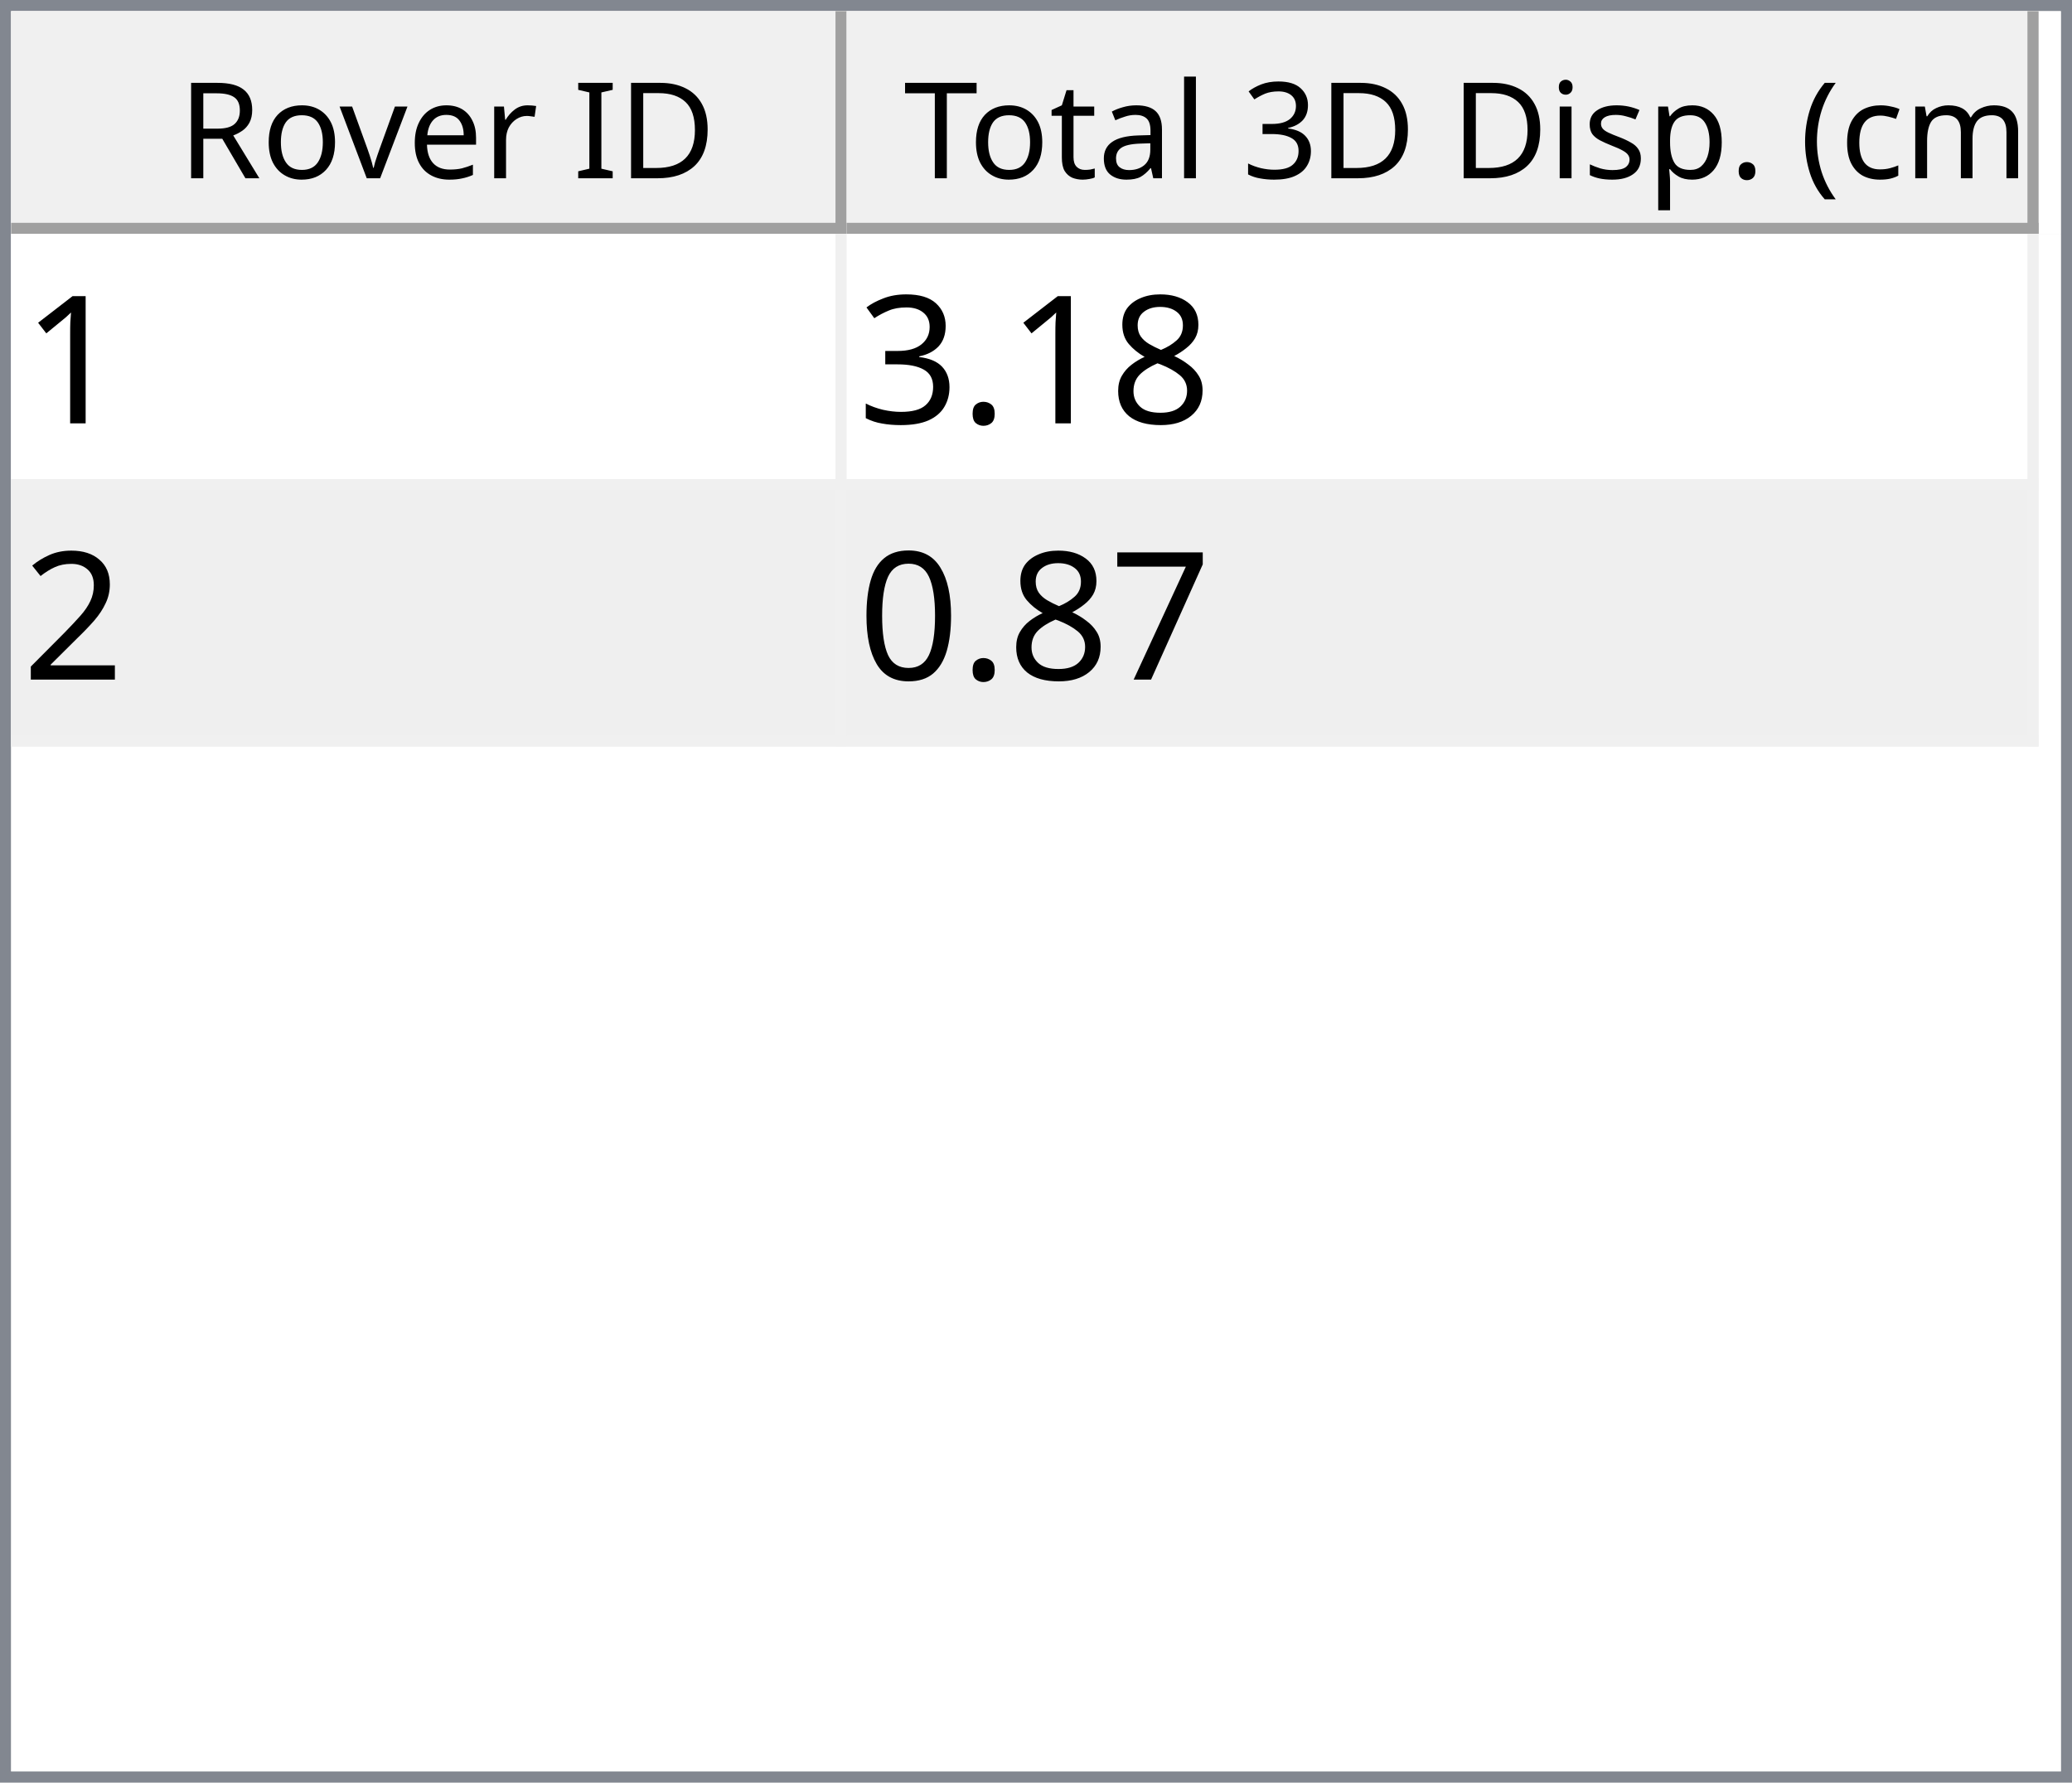
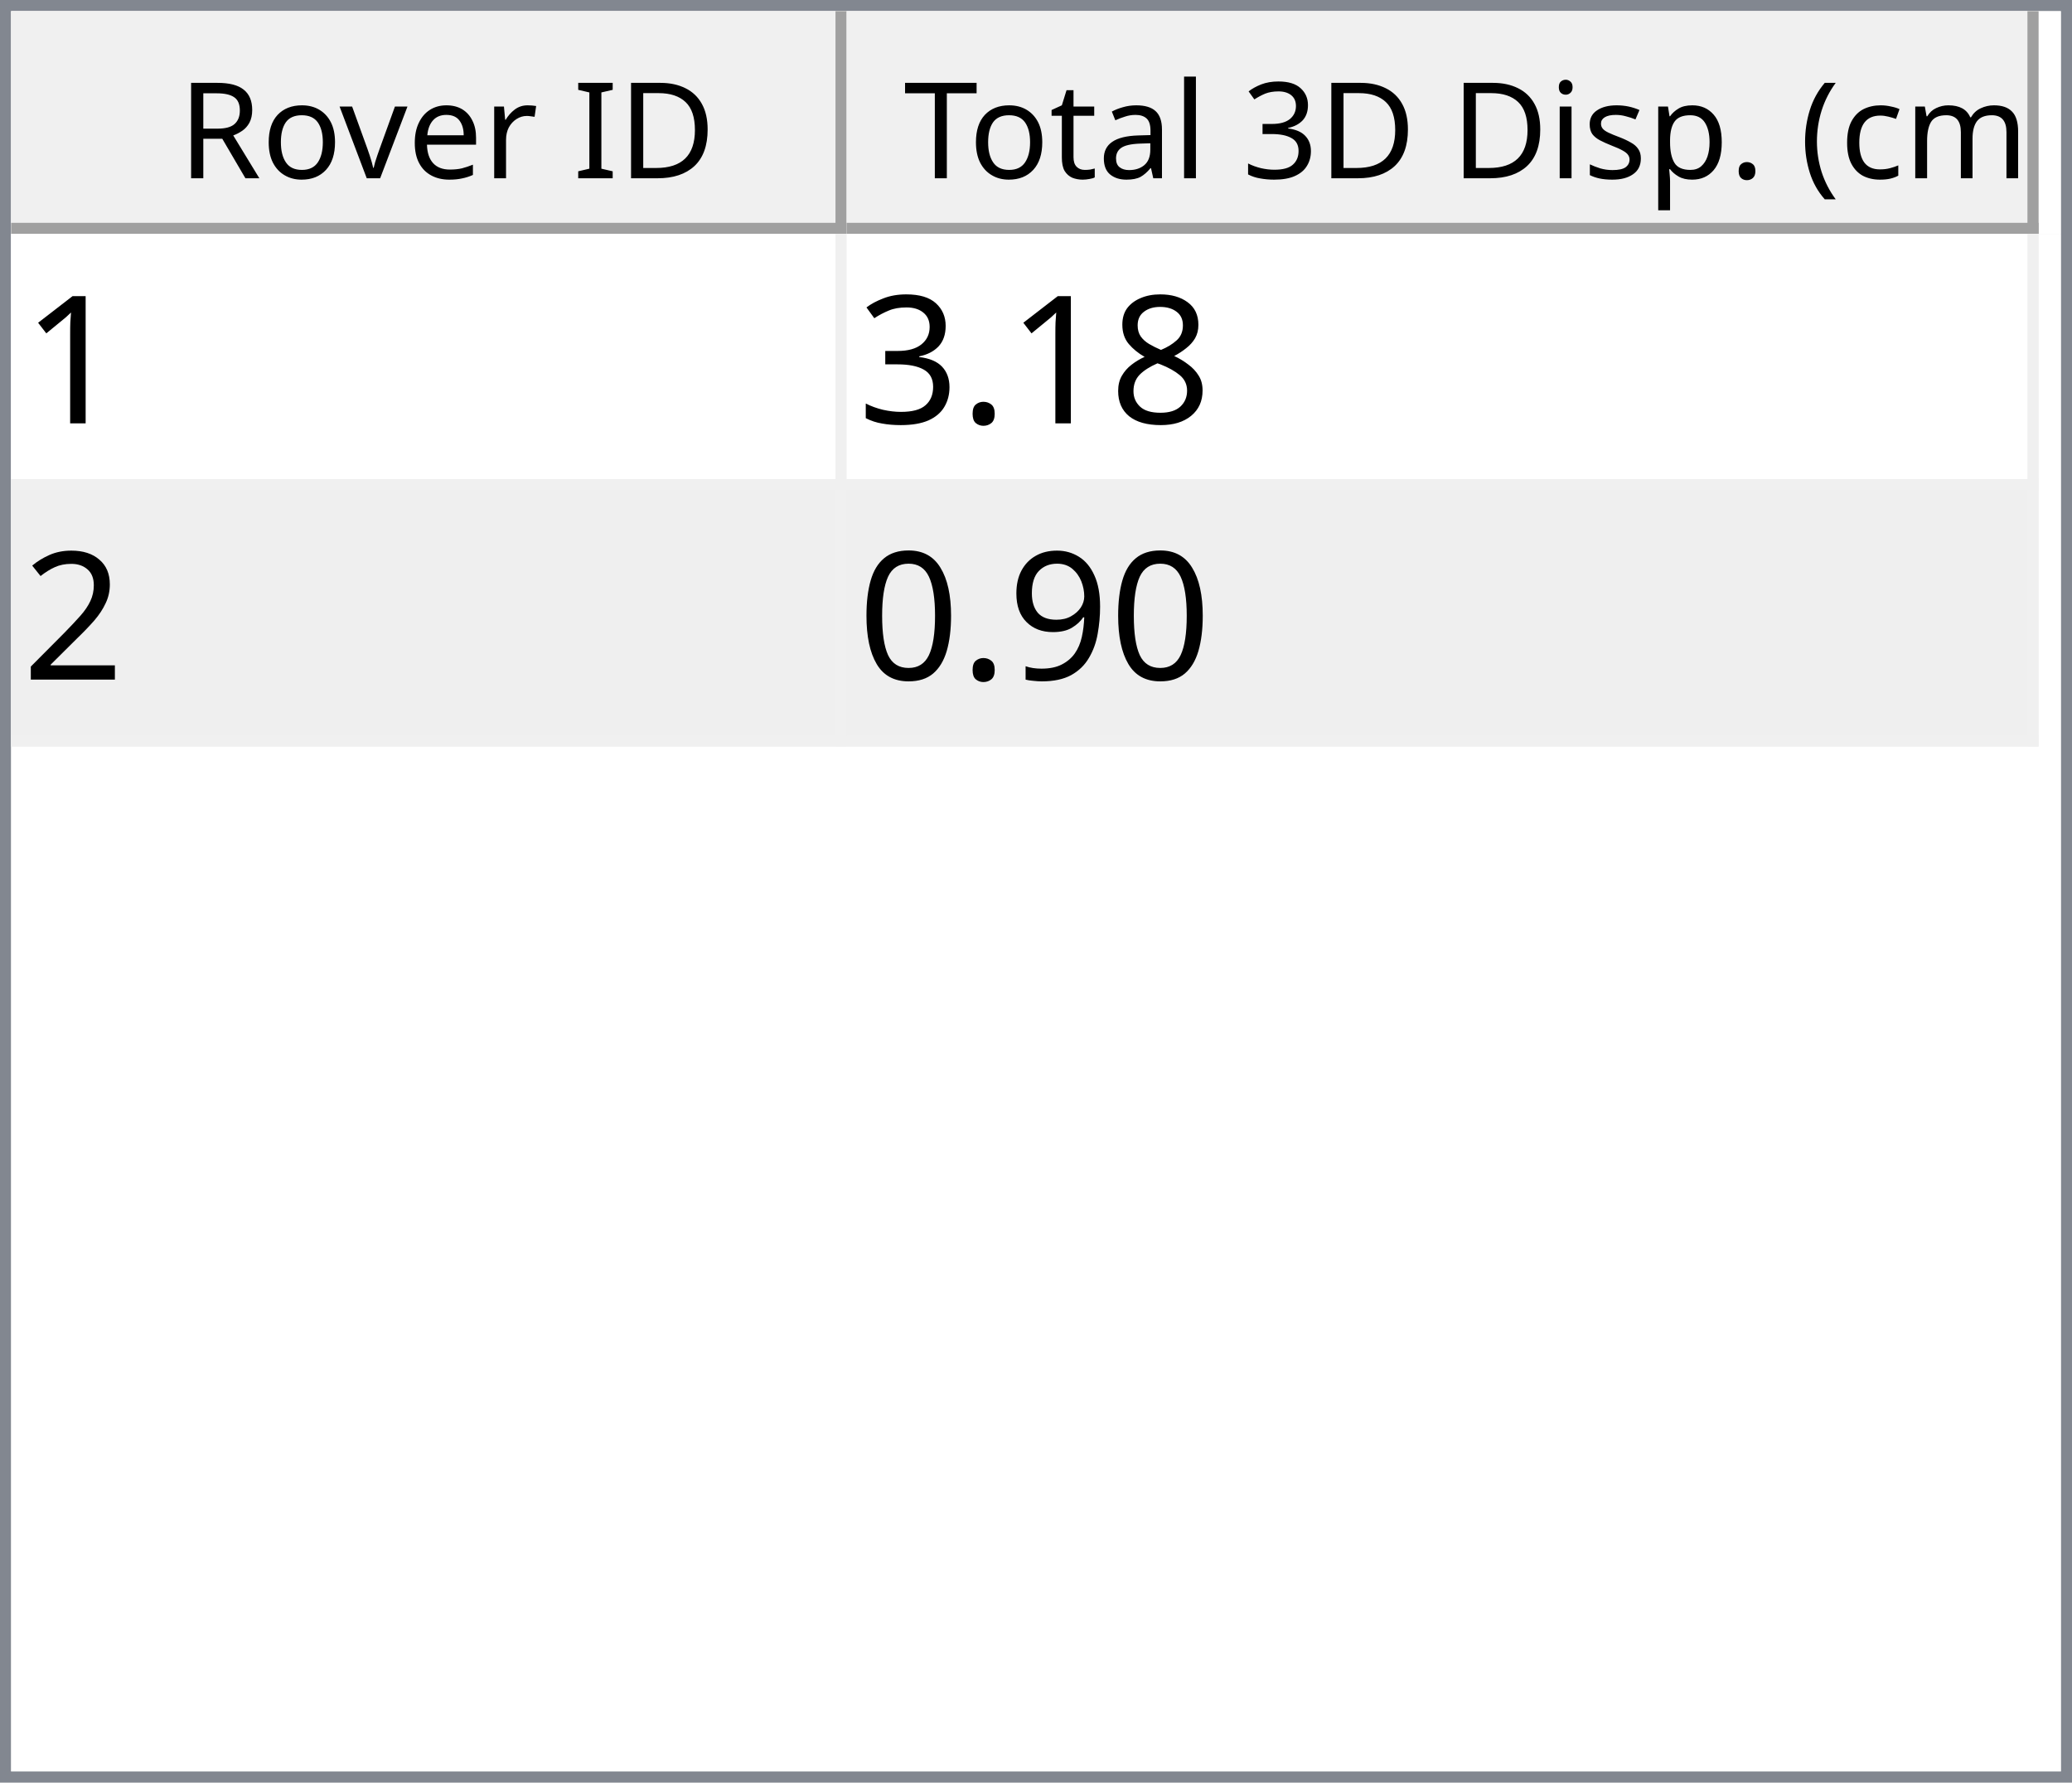
<svg xmlns="http://www.w3.org/2000/svg" style="fill-opacity:1; color-rendering:auto; color-interpolation:auto; text-rendering:auto; stroke:black; stroke-linecap:square; stroke-miterlimit:10; shape-rendering:auto; stroke-opacity:1; fill:black; stroke-dasharray:none; font-weight:normal; stroke-width:1; font-family:'Dialog'; font-style:normal; stroke-linejoin:miter; font-size:12px; stroke-dashoffset:0; image-rendering:auto;" width="186" height="160">
  <defs id="genericDefs" />
  <g>
    <defs id="defs1">
      <clipPath clipPathUnits="userSpaceOnUse" id="clipPath1">
        <path d="M0 0 L186 0 L186 160 L0 160 L0 0 Z" />
      </clipPath>
      <clipPath clipPathUnits="userSpaceOnUse" id="clipPath2">
        <path d="M0 0 L0 160 L186 160 L186 0 Z" />
      </clipPath>
      <clipPath clipPathUnits="userSpaceOnUse" id="clipPath3">
        <path d="M0 0 L0 20 L184 20 L184 0 Z" />
      </clipPath>
      <clipPath clipPathUnits="userSpaceOnUse" id="clipPath4">
        <path d="M0 0 L0 20 L75 20 L75 0 Z" />
      </clipPath>
      <clipPath clipPathUnits="userSpaceOnUse" id="clipPath5">
        <path d="M1 1 L1 19 L74 19 L74 1 Z" />
      </clipPath>
      <clipPath clipPathUnits="userSpaceOnUse" id="clipPath6">
        <path d="M0 0 L0 18 L73 18 L73 0 Z" />
      </clipPath>
      <clipPath clipPathUnits="userSpaceOnUse" id="clipPath7">
        <path d="M-0.5 -0.5 L-0.5 19.5 L74.5 19.5 L74.5 -0.5 Z" />
      </clipPath>
      <clipPath clipPathUnits="userSpaceOnUse" id="clipPath8">
        <path d="M0 0 L0 20 L107 20 L107 0 Z" />
      </clipPath>
      <clipPath clipPathUnits="userSpaceOnUse" id="clipPath9">
        <path d="M1 1 L1 19 L106 19 L106 1 Z" />
      </clipPath>
      <clipPath clipPathUnits="userSpaceOnUse" id="clipPath10">
        <path d="M0 0 L0 18 L105 18 L105 0 Z" />
      </clipPath>
      <clipPath clipPathUnits="userSpaceOnUse" id="clipPath11">
        <path d="M-0.5 -0.5 L-0.5 19.5 L106.5 19.5 L106.5 -0.5 Z" />
      </clipPath>
      <clipPath clipPathUnits="userSpaceOnUse" id="clipPath12">
        <path d="M0 0 L0 138 L184 138 L184 0 Z" />
      </clipPath>
      <clipPath clipPathUnits="userSpaceOnUse" id="clipPath13">
        <path d="M0 0 L0 46 L182 46 L182 0 Z" />
      </clipPath>
      <clipPath clipPathUnits="userSpaceOnUse" id="clipPath14">
        <path d="M-0.5 -0.5 L-0.5 45.5 L181.5 45.5 L181.5 -0.5 Z" />
      </clipPath>
      <clipPath clipPathUnits="userSpaceOnUse" id="clipPath15">
        <path d="M0 0 L0 22 L74 22 L74 0 Z" />
      </clipPath>
      <clipPath clipPathUnits="userSpaceOnUse" id="clipPath16">
        <path d="M0 0 L0 22 L106 22 L106 0 Z" />
      </clipPath>
      <font horiz-adv-x="64.551" id="font1">
        <font-face ascent="107.91" descent="25.098" units-per-em="100" style="font-style:normal; font-family:Segoe UI; font-weight:normal;" />
        <missing-glyph horiz-adv-x="64.551" d="M8.109 0 L8.109 68.266 L56.453 68.266 L56.453 0 L8.109 0 ZM15.328 7.234 L49.219 7.234 L49.219 61.031 L15.328 61.031 L15.328 7.234 Z" />
        <glyph unicode="D" horiz-adv-x="70.117" d="M9.188 0 L9.188 70.016 L28.516 70.016 Q65.531 70.016 65.531 35.891 Q65.531 19.672 55.25 9.836 Q44.969 0 27.734 0 L9.188 0 ZM17.391 62.594 L17.391 7.422 L27.828 7.422 Q41.609 7.422 49.273 14.797 Q56.938 22.172 56.938 35.688 Q56.938 62.594 28.328 62.594 L17.391 62.594 Z" />
        <glyph unicode="I" horiz-adv-x="26.611" d="M17.391 0 L9.188 0 L9.188 70.016 L17.391 70.016 L17.391 0 Z" />
        <glyph unicode=" " horiz-adv-x="27.393" d="" />
        <glyph unicode="r" horiz-adv-x="34.766" d="M34.188 41.891 Q32.078 43.5 28.125 43.5 Q23 43.5 19.555 38.672 Q16.109 33.844 16.109 25.484 L16.109 0 L8.109 0 L8.109 50 L16.109 50 L16.109 39.703 L16.312 39.703 Q18.016 44.969 21.531 47.922 Q25.047 50.875 29.391 50.875 Q32.516 50.875 34.188 50.203 L34.188 41.891 Z" />
        <glyph unicode="e" horiz-adv-x="52.295" d="M48.297 23 L12.984 23 Q13.188 14.656 17.484 10.109 Q21.781 5.562 29.297 5.562 Q37.75 5.562 44.828 11.141 L44.828 3.609 Q38.234 -1.172 27.391 -1.172 Q16.797 -1.172 10.742 5.641 Q4.688 12.453 4.688 24.812 Q4.688 36.469 11.305 43.82 Q17.922 51.172 27.734 51.172 Q37.547 51.172 42.922 44.828 Q48.297 38.484 48.297 27.203 L48.297 23 ZM40.094 29.781 Q40.047 36.719 36.75 40.578 Q33.453 44.438 27.594 44.438 Q21.922 44.438 17.969 40.383 Q14.016 36.328 13.094 29.781 L40.094 29.781 Z" />
        <glyph unicode="v" horiz-adv-x="47.9" d="M47.406 50 L27.484 0 L19.625 0 L0.688 50 L9.469 50 L22.172 13.672 Q23.578 9.672 23.922 6.688 L24.125 6.688 Q24.609 10.453 25.688 13.484 L38.969 50 L47.406 50 Z" />
        <glyph unicode="o" horiz-adv-x="58.594" d="M29 -1.172 Q17.922 -1.172 11.305 5.836 Q4.688 12.844 4.688 24.422 Q4.688 37.016 11.57 44.094 Q18.453 51.172 30.172 51.172 Q41.359 51.172 47.633 44.289 Q53.906 37.406 53.906 25.203 Q53.906 13.234 47.141 6.031 Q40.375 -1.172 29 -1.172 ZM29.594 44.438 Q21.875 44.438 17.383 39.188 Q12.891 33.938 12.891 24.703 Q12.891 15.828 17.43 10.695 Q21.969 5.562 29.594 5.562 Q37.359 5.562 41.531 10.594 Q45.703 15.625 45.703 24.906 Q45.703 34.281 41.531 39.359 Q37.359 44.438 29.594 44.438 Z" />
        <glyph unicode="R" horiz-adv-x="59.814" d="M59.375 0 L49.609 0 L37.891 19.625 Q36.281 22.359 34.766 24.289 Q33.25 26.219 31.664 27.438 Q30.078 28.656 28.25 29.219 Q26.422 29.781 24.125 29.781 L17.391 29.781 L17.391 0 L9.188 0 L9.188 70.016 L30.078 70.016 Q34.672 70.016 38.555 68.867 Q42.438 67.719 45.289 65.375 Q48.141 63.031 49.758 59.547 Q51.375 56.062 51.375 51.375 Q51.375 47.703 50.273 44.656 Q49.172 41.609 47.148 39.211 Q45.125 36.812 42.266 35.133 Q39.406 33.453 35.844 32.516 L35.844 32.328 Q37.594 31.547 38.891 30.547 Q40.188 29.547 41.359 28.18 Q42.531 26.812 43.68 25.078 Q44.828 23.344 46.234 21.047 L59.375 0 ZM17.391 62.594 L17.391 37.203 L28.516 37.203 Q31.594 37.203 34.203 38.133 Q36.812 39.062 38.719 40.797 Q40.625 42.531 41.703 45.047 Q42.781 47.562 42.781 50.688 Q42.781 56.297 39.141 59.445 Q35.5 62.594 28.609 62.594 L17.391 62.594 Z" />
        <glyph unicode=")" horiz-adv-x="30.176" d="M8.297 -15.922 L1.172 -15.922 Q16.406 2.344 16.406 26.812 Q16.406 51.469 1.078 70.016 L8.297 70.016 Q23.531 52.156 23.531 26.703 Q23.531 1.375 8.297 -15.922 Z" />
        <glyph unicode="m" horiz-adv-x="86.133" d="M79.109 0 L71.094 0 L71.094 28.719 Q71.094 37.016 68.531 40.727 Q65.969 44.438 59.906 44.438 Q54.781 44.438 51.195 39.75 Q47.609 35.062 47.609 28.516 L47.609 0 L39.594 0 L39.594 29.688 Q39.594 44.438 28.219 44.438 Q22.953 44.438 19.531 40.016 Q16.109 35.594 16.109 28.516 L16.109 0 L8.109 0 L8.109 50 L16.109 50 L16.109 42.094 L16.312 42.094 Q21.625 51.172 31.844 51.172 Q36.969 51.172 40.773 48.312 Q44.578 45.453 46 40.828 Q51.562 51.172 62.594 51.172 Q79.109 51.172 79.109 30.812 L79.109 0 Z" />
        <glyph unicode="c" horiz-adv-x="46.191" d="M42.188 2.297 Q36.422 -1.172 28.516 -1.172 Q17.828 -1.172 11.258 5.789 Q4.688 12.75 4.688 23.828 Q4.688 36.188 11.766 43.68 Q18.844 51.172 30.672 51.172 Q37.25 51.172 42.281 48.734 L42.281 40.531 Q36.719 44.438 30.375 44.438 Q22.703 44.438 17.797 38.945 Q12.891 33.453 12.891 24.516 Q12.891 15.719 17.508 10.641 Q22.125 5.562 29.891 5.562 Q36.422 5.562 42.188 9.906 L42.188 2.297 Z" />
        <glyph unicode="(" horiz-adv-x="30.176" d="M29.109 -15.922 L21.969 -15.922 Q6.844 1.375 6.844 26.703 Q6.844 52.156 21.969 70.016 L29.203 70.016 Q13.875 51.469 13.875 26.812 Q13.875 2.344 29.109 -15.922 Z" />
        <glyph unicode="." horiz-adv-x="21.68" d="M10.891 -1.078 Q8.641 -1.078 7.055 0.539 Q5.469 2.156 5.469 4.391 Q5.469 6.641 7.055 8.273 Q8.641 9.906 10.891 9.906 Q13.188 9.906 14.797 8.273 Q16.406 6.641 16.406 4.391 Q16.406 2.156 14.797 0.539 Q13.188 -1.078 10.891 -1.078 Z" />
        <glyph unicode="p" horiz-adv-x="58.789" d="M16.312 7.234 L16.109 7.234 L16.109 -23 L8.109 -23 L8.109 50 L16.109 50 L16.109 41.219 L16.312 41.219 Q22.219 51.172 33.594 51.172 Q43.266 51.172 48.688 44.461 Q54.109 37.75 54.109 26.469 Q54.109 13.922 48 6.375 Q41.891 -1.172 31.297 -1.172 Q21.578 -1.172 16.312 7.234 ZM16.109 27.391 L16.109 20.406 Q16.109 14.203 20.141 9.883 Q24.172 5.562 30.375 5.562 Q37.641 5.562 41.773 11.133 Q45.906 16.703 45.906 26.609 Q45.906 34.969 42.047 39.703 Q38.188 44.438 31.594 44.438 Q24.609 44.438 20.359 39.578 Q16.109 34.719 16.109 27.391 Z" />
        <glyph unicode="s" horiz-adv-x="42.432" d="M5.078 1.812 L5.078 10.406 Q11.625 5.562 19.484 5.562 Q30.031 5.562 30.031 12.594 Q30.031 14.594 29.125 15.992 Q28.219 17.391 26.68 18.461 Q25.141 19.531 23.07 20.383 Q21 21.234 18.609 22.172 Q15.281 23.484 12.766 24.828 Q10.25 26.172 8.57 27.859 Q6.891 29.547 6.031 31.695 Q5.172 33.844 5.172 36.719 Q5.172 40.234 6.789 42.945 Q8.406 45.656 11.086 47.484 Q13.766 49.312 17.211 50.242 Q20.656 51.172 24.312 51.172 Q30.812 51.172 35.938 48.922 L35.938 40.828 Q30.422 44.438 23.25 44.438 Q21 44.438 19.195 43.922 Q17.391 43.406 16.094 42.477 Q14.797 41.547 14.086 40.258 Q13.375 38.969 13.375 37.406 Q13.375 35.453 14.086 34.133 Q14.797 32.812 16.164 31.789 Q17.531 30.766 19.484 29.938 Q21.438 29.109 23.922 28.125 Q27.25 26.859 29.883 25.516 Q32.516 24.172 34.375 22.484 Q36.234 20.797 37.234 18.602 Q38.234 16.406 38.234 13.375 Q38.234 9.672 36.602 6.938 Q34.969 4.203 32.234 2.398 Q29.5 0.594 25.93 -0.289 Q22.359 -1.172 18.453 -1.172 Q10.75 -1.172 5.078 1.812 Z" />
        <glyph unicode="i" horiz-adv-x="24.219" d="M12.203 62.703 Q10.062 62.703 8.547 64.164 Q7.031 65.625 7.031 67.875 Q7.031 70.125 8.547 71.609 Q10.062 73.094 12.203 73.094 Q14.406 73.094 15.945 71.609 Q17.484 70.125 17.484 67.875 Q17.484 65.719 15.945 64.211 Q14.406 62.703 12.203 62.703 ZM16.109 0 L8.109 0 L8.109 50 L16.109 50 L16.109 0 Z" />
        <glyph unicode="3" horiz-adv-x="53.906" d="M46.531 19.828 Q46.531 15.094 44.75 11.211 Q42.969 7.328 39.719 4.57 Q36.469 1.812 31.93 0.297 Q27.391 -1.219 21.922 -1.219 Q11.922 -1.219 6 2.594 L6 11.188 Q13.094 5.609 22.219 5.609 Q25.875 5.609 28.828 6.539 Q31.781 7.469 33.906 9.227 Q36.031 10.984 37.18 13.477 Q38.328 15.969 38.328 19.094 Q38.328 32.812 18.797 32.812 L12.984 32.812 L12.984 39.594 L18.5 39.594 Q35.797 39.594 35.797 52.484 Q35.797 64.406 22.609 64.406 Q15.188 64.406 8.688 59.422 L8.688 67.188 Q15.375 71.188 24.609 71.188 Q29 71.188 32.57 69.969 Q36.141 68.75 38.68 66.555 Q41.219 64.359 42.609 61.281 Q44 58.203 44 54.5 Q44 40.672 30.031 36.719 L30.031 36.531 Q33.594 36.141 36.625 34.797 Q39.656 33.453 41.852 31.305 Q44.047 29.156 45.289 26.25 Q46.531 23.344 46.531 19.828 Z" />
        <glyph unicode="l" horiz-adv-x="24.219" d="M16.109 0 L8.109 0 L8.109 74.031 L16.109 74.031 L16.109 0 Z" />
        <glyph unicode="a" horiz-adv-x="50.879" d="M43.891 0 L35.891 0 L35.891 7.812 L35.688 7.812 Q30.469 -1.172 20.312 -1.172 Q12.844 -1.172 8.617 2.781 Q4.391 6.734 4.391 13.281 Q4.391 27.297 20.906 29.594 L35.891 31.688 Q35.891 44.438 25.594 44.438 Q16.547 44.438 9.281 38.281 L9.281 46.484 Q16.656 51.172 26.266 51.172 Q43.891 51.172 43.891 32.516 L43.891 0 ZM35.891 25.297 L23.828 23.641 Q18.266 22.859 15.43 20.875 Q12.594 18.891 12.594 13.875 Q12.594 10.203 15.211 7.883 Q17.828 5.562 22.172 5.562 Q28.125 5.562 32.008 9.742 Q35.891 13.922 35.891 20.312 L35.891 25.297 Z" />
        <glyph unicode="t" horiz-adv-x="33.887" d="M31.297 0.484 Q28.469 -1.078 23.828 -1.078 Q10.688 -1.078 10.688 13.578 L10.688 43.172 L2.094 43.172 L2.094 50 L10.688 50 L10.688 62.203 L18.703 64.797 L18.703 50 L31.297 50 L31.297 43.172 L18.703 43.172 L18.703 14.984 Q18.703 9.969 20.414 7.82 Q22.125 5.672 26.078 5.672 Q29.109 5.672 31.297 7.328 L31.297 0.484 Z" />
        <glyph unicode="T" horiz-adv-x="52.393" d="M50.594 62.594 L30.375 62.594 L30.375 0 L22.172 0 L22.172 62.594 L2 62.594 L2 70.016 L50.594 70.016 L50.594 62.594 Z" />
      </font>
      <font horiz-adv-x="75.0" id="font2">
        <font-face ascent="100.537" descent="21.973" units-per-em="100" style="font-style:normal; font-family:sans-serif; font-weight:normal;" />
        <missing-glyph horiz-adv-x="75.0" d="M12.5 0 L12.5 62.5 L62.5 62.5 L62.5 0 L12.5 0 ZM14.062 1.562 L60.938 1.562 L60.938 60.938 L14.062 60.938 L14.062 1.562 Z" />
        <glyph unicode="1" horiz-adv-x="55.615" d="M37.25 0 L28.469 0 L28.469 56 Q25.297 52.984 20.141 49.953 Q14.984 46.922 10.891 45.406 L10.891 53.906 Q18.266 57.375 23.781 62.305 Q29.297 67.234 31.594 71.875 L37.25 71.875 L37.25 0 Z" />
        <glyph unicode="8" horiz-adv-x="55.615" d="M17.672 38.812 Q12.203 40.828 9.57 44.539 Q6.938 48.25 6.938 53.422 Q6.938 61.234 12.555 66.555 Q18.172 71.875 27.484 71.875 Q36.859 71.875 42.578 66.43 Q48.297 60.984 48.297 53.172 Q48.297 48.188 45.68 44.508 Q43.062 40.828 37.75 38.812 Q44.344 36.672 47.781 31.883 Q51.219 27.094 51.219 20.453 Q51.219 11.281 44.727 5.031 Q38.234 -1.219 27.641 -1.219 Q17.047 -1.219 10.547 5.055 Q4.047 11.328 4.047 20.703 Q4.047 27.688 7.594 32.398 Q11.141 37.109 17.672 38.812 ZM15.922 53.719 Q15.922 48.641 19.195 45.414 Q22.469 42.188 27.688 42.188 Q32.766 42.188 36.016 45.383 Q39.266 48.578 39.266 53.219 Q39.266 58.062 35.914 61.359 Q32.562 64.656 27.594 64.656 Q22.562 64.656 19.242 61.43 Q15.922 58.203 15.922 53.719 ZM13.094 20.656 Q13.094 16.891 14.875 13.375 Q16.656 9.859 20.172 7.93 Q23.688 6 27.734 6 Q34.031 6 38.133 10.055 Q42.234 14.109 42.234 20.359 Q42.234 26.703 38.016 30.859 Q33.797 35.016 27.438 35.016 Q21.234 35.016 17.164 30.914 Q13.094 26.812 13.094 20.656 Z" />
        <glyph unicode="." horiz-adv-x="27.783" d="M9.078 0 L9.078 10.016 L19.094 10.016 L19.094 0 L9.078 0 Z" />
        <glyph unicode="3" horiz-adv-x="55.615" d="M4.203 18.891 L12.984 20.062 Q14.5 12.594 18.141 9.297 Q21.781 6 27 6 Q33.203 6 37.477 10.297 Q41.75 14.594 41.75 20.953 Q41.75 27 37.797 30.93 Q33.844 34.859 27.734 34.859 Q25.25 34.859 21.531 33.891 L22.516 41.609 Q23.391 41.5 23.922 41.5 Q29.547 41.5 34.039 44.43 Q38.531 47.359 38.531 53.469 Q38.531 58.297 35.258 61.477 Q31.984 64.656 26.812 64.656 Q21.688 64.656 18.266 61.43 Q14.844 58.203 13.875 51.766 L5.078 53.328 Q6.688 62.156 12.398 67.016 Q18.109 71.875 26.609 71.875 Q32.469 71.875 37.398 69.359 Q42.328 66.844 44.945 62.5 Q47.562 58.156 47.562 53.266 Q47.562 48.641 45.07 44.828 Q42.578 41.016 37.703 38.766 Q44.047 37.312 47.562 32.695 Q51.078 28.078 51.078 21.141 Q51.078 11.766 44.242 5.25 Q37.406 -1.266 26.953 -1.266 Q17.531 -1.266 11.305 4.352 Q5.078 9.969 4.203 18.891 Z" />
        <glyph unicode="2" horiz-adv-x="55.615" d="M50.344 8.453 L50.344 0 L3.031 0 Q2.938 3.172 4.047 6.109 Q5.859 10.938 9.836 15.625 Q13.812 20.312 21.344 26.469 Q33.016 36.031 37.117 41.625 Q41.219 47.219 41.219 52.203 Q41.219 57.422 37.477 61.008 Q33.734 64.594 27.734 64.594 Q21.391 64.594 17.578 60.789 Q13.766 56.984 13.719 50.25 L4.688 51.172 Q5.609 61.281 11.664 66.578 Q17.719 71.875 27.938 71.875 Q38.234 71.875 44.242 66.164 Q50.25 60.453 50.25 52 Q50.25 47.703 48.492 43.555 Q46.734 39.406 42.656 34.812 Q38.578 30.219 29.109 22.219 Q21.188 15.578 18.945 13.211 Q16.703 10.844 15.234 8.453 L50.344 8.453 Z" />
-         <glyph unicode="7" horiz-adv-x="55.615" d="M4.734 62.203 L4.734 70.656 L51.078 70.656 L51.078 63.812 Q44.234 56.547 37.523 44.484 Q30.812 32.422 27.156 19.672 Q24.516 10.688 23.781 0 L14.75 0 Q14.891 8.453 18.062 20.414 Q21.234 32.375 27.172 43.484 Q33.109 54.594 39.797 62.203 L4.734 62.203 Z" />
+         <glyph unicode="9" horiz-adv-x="55.615" d="M5.469 16.547 L13.922 17.328 Q14.984 11.375 18.016 8.688 Q21.047 6 25.781 6 Q29.828 6 32.883 7.859 Q35.938 9.719 37.891 12.82 Q39.844 15.922 41.164 21.195 Q42.484 26.469 42.484 31.938 Q42.484 32.516 42.438 33.688 Q39.797 29.5 35.234 26.883 Q30.672 24.266 25.344 24.266 Q16.453 24.266 10.305 30.711 Q4.156 37.156 4.156 47.703 Q4.156 58.594 10.578 65.234 Q17 71.875 26.656 71.875 Q33.641 71.875 39.43 68.117 Q45.219 64.359 48.219 57.398 Q51.219 50.438 51.219 37.25 Q51.219 23.531 48.242 15.406 Q45.266 7.281 39.383 3.031 Q33.5 -1.219 25.594 -1.219 Q17.188 -1.219 11.867 3.445 Q6.547 8.109 5.469 16.547 ZM41.453 48.141 Q41.453 55.719 37.43 60.156 Q33.406 64.594 27.734 64.594 Q21.875 64.594 17.531 59.812 Q13.188 55.031 13.188 47.406 Q13.188 40.578 17.312 36.305 Q21.438 32.031 27.484 32.031 Q33.594 32.031 37.523 36.305 Q41.453 40.578 41.453 48.141 Z" />
        <glyph unicode="0" horiz-adv-x="55.615" d="M4.156 35.297 Q4.156 48 6.766 55.742 Q9.375 63.484 14.523 67.68 Q19.672 71.875 27.484 71.875 Q33.25 71.875 37.594 69.555 Q41.938 67.234 44.773 62.867 Q47.609 58.5 49.219 52.227 Q50.828 45.953 50.828 35.297 Q50.828 22.703 48.242 14.969 Q45.656 7.234 40.508 3.008 Q35.359 -1.219 27.484 -1.219 Q17.141 -1.219 11.234 6.203 Q4.156 15.141 4.156 35.297 ZM13.188 35.297 Q13.188 17.672 17.312 11.836 Q21.438 6 27.484 6 Q33.547 6 37.672 11.859 Q41.797 17.719 41.797 35.297 Q41.797 52.984 37.672 58.789 Q33.547 64.594 27.391 64.594 Q21.344 64.594 17.719 59.469 Q13.188 52.938 13.188 35.297 Z" />
      </font>
    </defs>
    <g style="fill:white; stroke:white;">
      <rect x="0" y="0" width="186" style="clip-path:url(#clipPath1); stroke:none;" height="160" />
    </g>
    <g style="fill:white; text-rendering:optimizeSpeed; color-rendering:optimizeSpeed; image-rendering:optimizeSpeed; shape-rendering:crispEdges; stroke:white; color-interpolation:sRGB;">
      <rect x="0" width="186" height="160" y="0" style="stroke:none;" />
      <path style="stroke:none;" d="M0 160 L186 160 L186 0 L0 0 Z" />
    </g>
    <g style="fill:rgb(240,240,240); font-family:'Segoe UI'; stroke:rgb(240,240,240);">
      <rect x="0" y="0" width="186" style="clip-path:url(#clipPath2); stroke:none;" height="160" />
    </g>
    <g style="fill:rgb(130,135,144); font-family:'Segoe UI'; stroke:rgb(130,135,144);">
      <path d="M0 0 L186 0 L186 160 L0 160 L0 0 ZM1 1 L185 1 L185 159 L1 159 L1 1 Z" style="fill-rule:evenodd; clip-path:url(#clipPath2); stroke:none;" />
    </g>
    <g style="fill:white; font-family:'Segoe UI'; stroke:white;" transform="translate(1,1)">
      <rect x="0" y="0" width="184" style="clip-path:url(#clipPath3); stroke:none;" height="20" />
    </g>
    <g style="fill:rgb(240,240,240); font-family:'Segoe UI'; stroke:rgb(240,240,240);" transform="translate(1,1)">
      <rect x="0" y="0" width="75" style="clip-path:url(#clipPath4); stroke:none;" height="20" />
    </g>
    <g style="font-family:'Segoe UI';" transform="translate(2,2)">
      <text x="14" xml:space="preserve" y="14" style="clip-path:url(#clipPath6); stroke:none;">Rover ID</text>
    </g>
    <g style="fill:rgb(160,160,160); font-family:'Segoe UI'; stroke:rgb(160,160,160); stroke-linejoin:bevel;" transform="translate(1.5,1.5)">
      <line x1="74" x2="74" y1="0" style="fill:none; clip-path:url(#clipPath7);" y2="19" />
    </g>
    <g style="fill:rgb(160,160,160); font-family:'Segoe UI'; stroke:rgb(160,160,160); stroke-linejoin:bevel;" transform="matrix(1,0,0,1,1,1) translate(0.5,0.5)">
      <line x1="0" x2="74" y1="19" style="fill:none; clip-path:url(#clipPath7);" y2="19" />
    </g>
    <g style="fill:rgb(240,240,240); font-family:'Segoe UI'; stroke:rgb(240,240,240);" transform="translate(76,1)">
      <rect x="0" y="0" width="107" style="clip-path:url(#clipPath8); stroke:none;" height="20" />
    </g>
    <g style="font-family:'Segoe UI';" transform="translate(77,2)">
      <text x="1" xml:space="preserve" y="14" style="clip-path:url(#clipPath10); stroke:none;"> Total 3D Disp. (cm)</text>
    </g>
    <g style="fill:rgb(160,160,160); font-family:'Segoe UI'; stroke:rgb(160,160,160); stroke-linejoin:bevel;" transform="translate(76.5,1.5)">
      <line x1="106" x2="106" y1="0" style="fill:none; clip-path:url(#clipPath11);" y2="19" />
    </g>
    <g style="fill:rgb(160,160,160); font-family:'Segoe UI'; stroke:rgb(160,160,160); stroke-linejoin:bevel;" transform="matrix(1,0,0,1,76,1) translate(0.5,0.5)">
      <line x1="0" x2="106" y1="19" style="fill:none; clip-path:url(#clipPath11);" y2="19" />
    </g>
    <g style="fill:white; font-family:'Segoe UI'; stroke:white;" transform="translate(1,21)">
      <rect x="0" y="0" width="184" style="clip-path:url(#clipPath12); stroke:none;" height="138" />
    </g>
    <g style="fill:rgb(240,240,240); font-size:16px; font-family:sans-serif; stroke:rgb(240,240,240);" transform="translate(1,21)">
      <rect x="0" y="0" width="182" style="clip-path:url(#clipPath13); stroke:none;" height="46" />
      <line transform="translate(0.5,0.5)" x1="0" x2="181" y1="22" style="clip-path:url(#clipPath14); fill:none; stroke-linejoin:bevel;" y2="22" />
    </g>
    <g transform="matrix(1,0,0,1,1,21) translate(0.5,0.5)" style="fill:rgb(240,240,240); font-size:16px; font-family:sans-serif; stroke:rgb(240,240,240); stroke-linejoin:bevel;">
      <line x1="0" x2="181" y1="45" style="fill:none; clip-path:url(#clipPath14);" y2="45" />
    </g>
    <g transform="matrix(1,0,0,1,1,21) translate(0.5,0.5)" style="fill:rgb(240,240,240); font-size:16px; font-family:sans-serif; stroke:rgb(240,240,240); stroke-linejoin:bevel;">
      <line x1="74" x2="74" y1="0" style="fill:none; clip-path:url(#clipPath14);" y2="45" />
    </g>
    <g transform="matrix(1,0,0,1,1,21) translate(0.5,0.5)" style="fill:rgb(240,240,240); font-size:16px; font-family:sans-serif; stroke:rgb(240,240,240); stroke-linejoin:bevel;">
      <line x1="181" x2="181" y1="0" style="fill:none; clip-path:url(#clipPath14);" y2="45" />
    </g>
    <g style="fill:white; font-size:16px; font-family:sans-serif; stroke:white;" transform="matrix(1,0,0,1,1,21)">
      <rect x="0" y="0" width="74" style="clip-path:url(#clipPath15); stroke:none;" height="22" />
      <text x="1" y="17" style="fill:black; clip-path:url(#clipPath15); stroke:none;" xml:space="preserve">1</text>
    </g>
    <g style="fill:white; font-size:16px; font-family:sans-serif; stroke:white;" transform="matrix(1,0,0,1,1,21) translate(75,0)">
      <rect x="0" y="0" width="106" style="clip-path:url(#clipPath16); stroke:none;" height="22" />
      <text x="1" y="17" style="fill:black; clip-path:url(#clipPath16); stroke:none;" xml:space="preserve">3.18</text>
    </g>
    <g style="fill:rgb(239,239,239); font-size:16px; font-family:sans-serif; stroke:rgb(239,239,239);" transform="matrix(1,0,0,1,1,21) translate(0,23)">
      <rect x="0" y="0" width="74" style="clip-path:url(#clipPath15); stroke:none;" height="22" />
      <text x="1" y="17" style="fill:black; clip-path:url(#clipPath15); stroke:none;" xml:space="preserve">2</text>
    </g>
    <g style="fill:rgb(239,239,239); font-size:16px; font-family:sans-serif; stroke:rgb(239,239,239);" transform="matrix(1,0,0,1,1,21) translate(75,23)">
      <rect x="0" y="0" width="106" style="clip-path:url(#clipPath16); stroke:none;" height="22" />
-       <text x="1" y="17" style="fill:black; clip-path:url(#clipPath16); stroke:none;" xml:space="preserve">0.87</text>
+       <text x="1" y="17" style="fill:black; clip-path:url(#clipPath16); stroke:none;" xml:space="preserve">0.90</text>
    </g>
  </g>
</svg>
